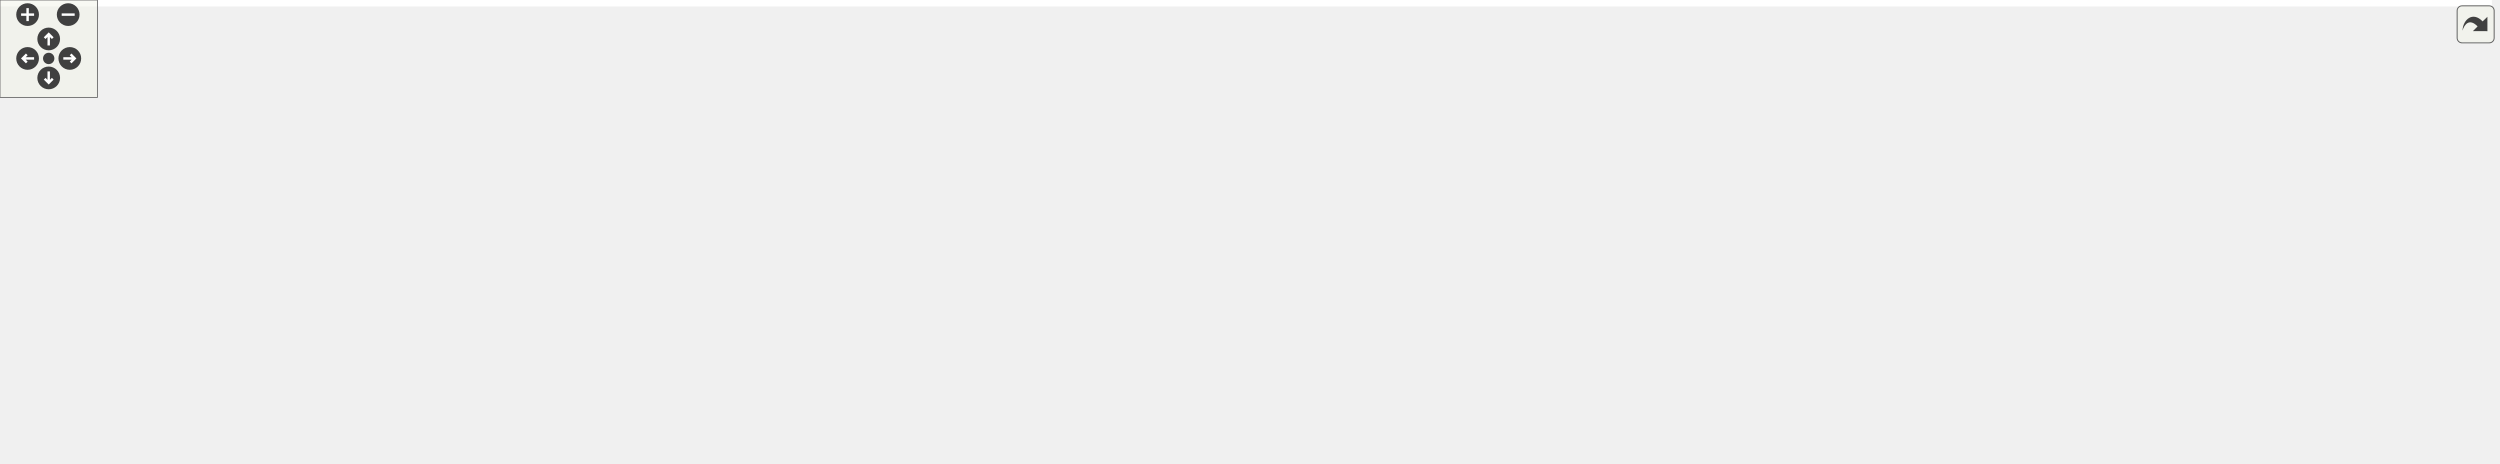
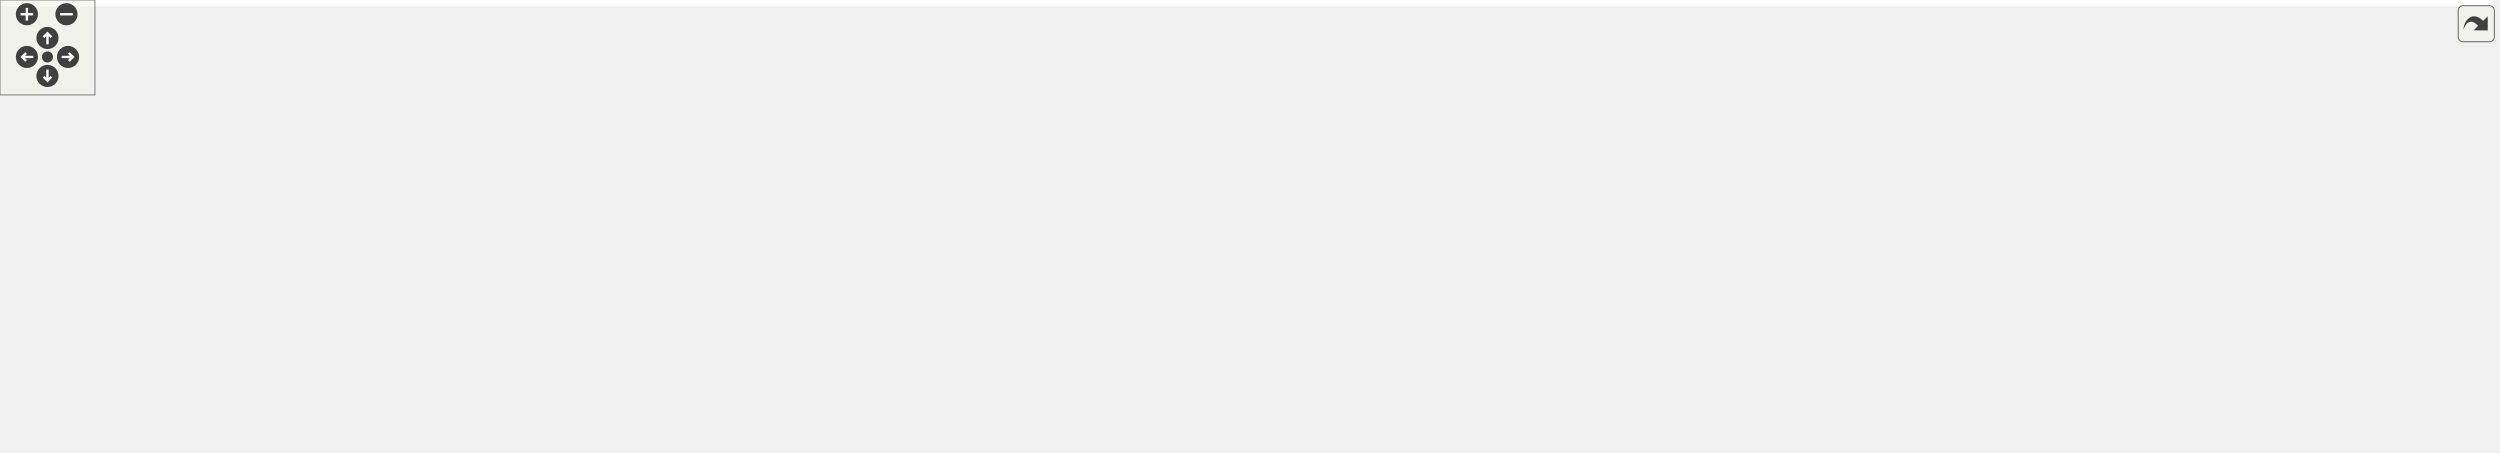
<svg xmlns="http://www.w3.org/2000/svg" xmlns:xlink="http://www.w3.org/1999/xlink" id="main" version="1.1" xml:space="preserve">
  <style type="text/css">
.edge:hover path { stroke: red; }
.edge:hover polygon { stroke: red; fill: red; }
</style>
  <defs>
    <circle id="rim" cx="0" cy="0" r="7" />
    <circle id="rim2" cx="0" cy="0" r="3.5" />
    <g id="zoomPlus">
      <use xlink:href="#rim" fill="#404040">
        <set attributeName="fill" to="#808080" begin="zoomplus.mouseover" end="zoomplus.mouseout" />
      </use>
      <path d="M-4,0h8M0,-4v8" fill="none" stroke="white" stroke-width="1.5" pointer-events="none" />
    </g>
    <g id="zoomMin">
      <use xlink:href="#rim" fill="#404040">
        <set attributeName="fill" to="#808080" begin="zoomminus.mouseover" end="zoomminus.mouseout" />
      </use>
      <path d="M-4,0h8" fill="none" stroke="white" stroke-width="1.5" pointer-events="none" />
    </g>
    <g id="dirArrow">
      <path fill="none" stroke="white" stroke-width="1.5" d="M0,-3.0v7 M-2.5,-0.5L0,-3.0L2.5,-0.5" />
    </g>
    <g id="resetDef">
      <use xlink:href="#rim2" fill="#404040">
        <set attributeName="fill" to="#808080" begin="reset.mouseover" end="reset.mouseout" />
      </use>
    </g>
  </defs>
  <svg id="graph" class="graph">
    <g id="viewport">
-       <polygon fill="white" stroke="transparent" points="-4,4 -4,-225 1535,-225 1535,4 -4,4" />
+       <polygon fill="white" stroke="transparent" points="-4,4 -4,-225 1575,-225 1575,4 -4,4" />
      <g id="node1" class="node">
        <g id="a_node1">
          <a xlink:title=" ">
-             <polygon fill="#bfbfbf" stroke="black" points="466,-179.5 466,-220.5 671,-220.5 671,-179.5 466,-179.5" />
-             <text text-anchor="start" x="474" y="-208.5" font-family="Helvetica,sans-Serif" font-size="10.00">/scratch/dragon/sources</text>
-             <text text-anchor="start" x="474" y="-197.5" font-family="Helvetica,sans-Serif" font-size="10.00">/ChimeraTK-DeviceAccess</text>
-             <text text-anchor="middle" x="568.5" y="-186.5" font-family="Helvetica,sans-Serif" font-size="10.00">/tests/executables_src/testUtilities.cpp</text>
+             <polygon fill="#bfbfbf" stroke="black" points="573.5,-179.5 573.5,-220.5 778.5,-220.5 778.5,-179.5 573.5,-179.5" />
+             <text text-anchor="start" x="581.5" y="-208.5" font-family="Helvetica,sans-Serif" font-size="10.00">/scratch/dragon/sources</text>
+             <text text-anchor="start" x="581.5" y="-197.5" font-family="Helvetica,sans-Serif" font-size="10.00">/ChimeraTK-DeviceAccess</text>
+             <text text-anchor="middle" x="676" y="-186.5" font-family="Helvetica,sans-Serif" font-size="10.00">/tests/executables_src/testUtilities.cpp</text>
          </a>
        </g>
      </g>
      <g id="node2" class="node">
        <g id="a_node2">
          <a xlink:title=" ">
-             <polygon fill="white" stroke="#bfbfbf" points="251.5,-123.5 251.5,-142.5 383.5,-142.5 383.5,-123.5 251.5,-123.5" />
-             <text text-anchor="middle" x="317.5" y="-130.5" font-family="Helvetica,sans-Serif" font-size="10.00">boost/test/unit_test.hpp</text>
+             <polygon fill="white" stroke="#bfbfbf" points="251,-123.5 251,-142.5 383,-142.5 383,-123.5 251,-123.5" />
+             <text text-anchor="middle" x="317" y="-130.5" font-family="Helvetica,sans-Serif" font-size="10.00">boost/test/unit_test.hpp</text>
          </a>
        </g>
      </g>
      <g id="edge1" class="edge">
-         <path fill="none" stroke="midnightblue" d="M493.19,-179.5C449.77,-168.25 396.74,-154.52 360.38,-145.1" />
-         <polygon fill="midnightblue" stroke="midnightblue" points="361.14,-141.69 350.58,-142.57 359.39,-148.46 361.14,-141.69" />
+         <path fill="none" stroke="midnightblue" d="M573.13,-180.37C508.5,-168.67 427.57,-154.02 374.17,-144.35" />
+         <polygon fill="midnightblue" stroke="midnightblue" points="374.67,-140.88 364.2,-142.55 373.42,-147.77 374.67,-140.88" />
      </g>
      <g id="node3" class="node">
        <g id="a_node3">
          <a xlink:href="_backend_factory_8h.html" target="_top" xlink:title=" ">
-             <polygon fill="white" stroke="black" points="440,-123.5 440,-142.5 541,-142.5 541,-123.5 440,-123.5" />
-             <text text-anchor="middle" x="490.5" y="-130.5" font-family="Helvetica,sans-Serif" font-size="10.00">BackendFactory.h</text>
+             <polygon fill="white" stroke="black" points="401.5,-123.5 401.5,-142.5 502.5,-142.5 502.5,-123.5 401.5,-123.5" />
+             <text text-anchor="middle" x="452" y="-130.5" font-family="Helvetica,sans-Serif" font-size="10.00">BackendFactory.h</text>
          </a>
        </g>
      </g>
      <g id="edge2" class="edge">
-         <path fill="none" stroke="midnightblue" d="M545.1,-179.5C533.48,-169.82 519.66,-158.3 508.83,-149.27" />
-         <polygon fill="midnightblue" stroke="midnightblue" points="510.81,-146.37 500.88,-142.65 506.32,-151.74 510.81,-146.37" />
+         <path fill="none" stroke="midnightblue" d="M608.79,-179.5C570.54,-168.4 523.93,-154.87 491.52,-145.47" />
+         <polygon fill="midnightblue" stroke="midnightblue" points="492.1,-141.99 481.52,-142.57 490.15,-148.72 492.1,-141.99" />
      </g>
      <g id="node5" class="node">
        <g id="a_node5">
          <a xlink:href="_device_info_map_8h.html" target="_top" xlink:title=" ">
-             <polygon fill="white" stroke="black" points="147,-62 147,-81 246,-81 246,-62 147,-62" />
-             <text text-anchor="middle" x="196.5" y="-69" font-family="Helvetica,sans-Serif" font-size="10.00">DeviceInfoMap.h</text>
+             <polygon fill="white" stroke="black" points="540.5,-62 540.5,-81 639.5,-81 639.5,-62 540.5,-62" />
+             <text text-anchor="middle" x="590" y="-69" font-family="Helvetica,sans-Serif" font-size="10.00">DeviceInfoMap.h</text>
          </a>
        </g>
      </g>
      <g id="edge16" class="edge">
-         <path fill="none" stroke="midnightblue" d="M516.86,-179.45C490.72,-169.2 458.64,-156.07 430.5,-143 413.19,-134.96 410.31,-129.87 392.5,-123 385.32,-120.23 296.27,-97.62 240.7,-83.61" />
-         <polygon fill="midnightblue" stroke="midnightblue" points="241.29,-80.15 230.74,-81.1 239.58,-86.94 241.29,-80.15" />
+         <path fill="none" stroke="midnightblue" d="M641.96,-179.44C628.51,-170.07 614.12,-157.67 605,-143 595.31,-127.42 591.8,-106.56 590.57,-91.58" />
+         <polygon fill="midnightblue" stroke="midnightblue" points="594.06,-91.24 590.01,-81.45 587.07,-91.63 594.06,-91.24" />
+       </g>
+       <g id="node7" class="node">
+         <g id="a_node7">
+           <a xlink:title=" ">
+             <polygon fill="white" stroke="#bfbfbf" points="681,-0.5 681,-19.5 731,-19.5 731,-0.5 681,-0.5" />
+             <text text-anchor="middle" x="706" y="-7.5" font-family="Helvetica,sans-Serif" font-size="10.00">cstdint</text>
+           </a>
+         </g>
+       </g>
+       <g id="edge33" class="edge">
+         <path fill="none" stroke="midnightblue" d="M680.11,-179.35C682.29,-168.63 684.94,-155.11 687,-143 693.83,-102.82 700.25,-55.48 703.6,-29.83" />
+         <polygon fill="midnightblue" stroke="midnightblue" points="707.1,-30.04 704.91,-19.67 700.16,-29.14 707.1,-30.04" />
      </g>
      <g id="node16" class="node">
        <g id="a_node16">
          <a xlink:href="_exception_8h.html" target="_top" xlink:title=" ">
-             <polygon fill="white" stroke="black" points="694.5,-62 694.5,-81 768.5,-81 768.5,-62 694.5,-62" />
-             <text text-anchor="middle" x="731.5" y="-69" font-family="Helvetica,sans-Serif" font-size="10.00">Exception.h</text>
+             <polygon fill="white" stroke="black" points="734,-62 734,-81 808,-81 808,-62 734,-62" />
+             <text text-anchor="middle" x="771" y="-69" font-family="Helvetica,sans-Serif" font-size="10.00">Exception.h</text>
          </a>
        </g>
      </g>
      <g id="edge17" class="edge">
-         <path fill="none" stroke="midnightblue" d="M605.18,-179.33C622.58,-169.34 643.28,-156.49 660.5,-143 681.73,-126.37 703.32,-103.98 717.03,-88.94" />
-         <polygon fill="midnightblue" stroke="midnightblue" points="719.71,-91.2 723.78,-81.42 714.5,-86.52 719.71,-91.2" />
+         <path fill="none" stroke="midnightblue" d="M691.67,-179.45C700.16,-168.76 710.77,-155.24 720,-143 733.58,-124.99 748.67,-104.01 758.88,-89.65" />
+         <polygon fill="midnightblue" stroke="midnightblue" points="761.9,-91.45 764.83,-81.26 756.19,-87.4 761.9,-91.45" />
      </g>
      <g id="node18" class="node">
        <g id="a_node18">
          <a xlink:href="_supported_user_types_8h.html" target="_top" xlink:title=" ">
-             <polygon fill="white" stroke="black" points="940,-123.5 940,-142.5 1065,-142.5 1065,-123.5 940,-123.5" />
-             <text text-anchor="middle" x="1002.5" y="-130.5" font-family="Helvetica,sans-Serif" font-size="10.00">SupportedUserTypes.h</text>
+             <polygon fill="white" stroke="black" points="1056.5,-123.5 1056.5,-142.5 1181.5,-142.5 1181.5,-123.5 1056.5,-123.5" />
+             <text text-anchor="middle" x="1119" y="-130.5" font-family="Helvetica,sans-Serif" font-size="10.00">SupportedUserTypes.h</text>
          </a>
        </g>
      </g>
      <g id="edge20" class="edge">
-         <path fill="none" stroke="midnightblue" d="M671.08,-183.64C752.78,-171.4 864.78,-154.63 935.39,-144.05" />
-         <polygon fill="midnightblue" stroke="midnightblue" points="936.13,-147.48 945.5,-142.54 935.09,-140.56 936.13,-147.48" />
+         <path fill="none" stroke="midnightblue" d="M778.75,-183.92C862.48,-171.64 978.36,-154.64 1050.96,-143.98" />
+         <polygon fill="midnightblue" stroke="midnightblue" points="1051.53,-147.44 1060.91,-142.52 1050.51,-140.51 1051.53,-147.44" />
      </g>
      <g id="node26" class="node">
        <g id="a_node26">
          <a xlink:href="_utilities_8h.html" target="_top" xlink:title=" ">
-             <polygon fill="white" stroke="black" points="587.5,-123.5 587.5,-142.5 651.5,-142.5 651.5,-123.5 587.5,-123.5" />
-             <text text-anchor="middle" x="619.5" y="-130.5" font-family="Helvetica,sans-Serif" font-size="10.00">Utilities.h</text>
+             <polygon fill="white" stroke="black" points="614,-123.5 614,-142.5 678,-142.5 678,-123.5 614,-123.5" />
+             <text text-anchor="middle" x="646" y="-130.5" font-family="Helvetica,sans-Serif" font-size="10.00">Utilities.h</text>
          </a>
        </g>
      </g>
      <g id="edge28" class="edge">
-         <path fill="none" stroke="midnightblue" d="M583.8,-179.5C591.02,-170.3 599.54,-159.44 606.45,-150.63" />
-         <polygon fill="midnightblue" stroke="midnightblue" points="609.29,-152.68 612.71,-142.65 603.78,-148.36 609.29,-152.68" />
+         <path fill="none" stroke="midnightblue" d="M667,-179.5C662.93,-170.68 658.16,-160.34 654.19,-151.74" />
+         <polygon fill="midnightblue" stroke="midnightblue" points="657.36,-150.27 649.99,-142.65 651.01,-153.2 657.36,-150.27" />
+       </g>
+       <g id="node27" class="node">
+         <g id="a_node27">
+           <a xlink:title=" ">
+             <polygon fill="white" stroke="#bfbfbf" points="1200,-123.5 1200,-142.5 1244,-142.5 1244,-123.5 1200,-123.5" />
+             <text text-anchor="middle" x="1222" y="-130.5" font-family="Helvetica,sans-Serif" font-size="10.00">limits</text>
+           </a>
+         </g>
+       </g>
+       <g id="edge34" class="edge">
+         <path fill="none" stroke="midnightblue" d="M778.91,-193.1C881.09,-186.04 1042.19,-171.65 1189.62,-142.96" />
+         <polygon fill="midnightblue" stroke="midnightblue" points="1190.63,-146.33 1199.76,-140.96 1189.28,-139.46 1190.63,-146.33" />
      </g>
      <g id="node4" class="node">
        <g id="a_node4">
          <a xlink:title=" ">
-             <polygon fill="white" stroke="#bfbfbf" points="0,-62 0,-81 129,-81 129,-62 0,-62" />
-             <text text-anchor="middle" x="64.5" y="-69" font-family="Helvetica,sans-Serif" font-size="10.00">DeviceAccessVersion.h</text>
+             <polygon fill="white" stroke="#bfbfbf" points="336.5,-62 336.5,-81 465.5,-81 465.5,-62 336.5,-62" />
+             <text text-anchor="middle" x="401" y="-69" font-family="Helvetica,sans-Serif" font-size="10.00">DeviceAccessVersion.h</text>
          </a>
        </g>
      </g>
      <g id="edge3" class="edge">
-         <path fill="none" stroke="midnightblue" d="M439.78,-126.65C371.06,-119.15 244.67,-104.45 137.5,-87 130.14,-85.8 122.39,-84.41 114.8,-82.96" />
-         <polygon fill="midnightblue" stroke="midnightblue" points="115.44,-79.52 104.95,-81.05 114.1,-86.4 115.44,-79.52" />
+         <path fill="none" stroke="midnightblue" d="M444.69,-123.48C436.97,-114.46 424.59,-100.02 414.98,-88.81" />
+         <polygon fill="midnightblue" stroke="midnightblue" points="417.46,-86.32 408.29,-81.01 412.14,-90.88 417.46,-86.32" />
      </g>
      <g id="edge4" class="edge">
-         <path fill="none" stroke="midnightblue" d="M441.74,-123.42C394.11,-114.87 319.62,-101.01 255.5,-87 250.41,-85.89 245.1,-84.67 239.82,-83.42" />
-         <polygon fill="midnightblue" stroke="midnightblue" points="240.36,-79.95 229.82,-81.01 238.72,-86.75 240.36,-79.95" />
+         <path fill="none" stroke="midnightblue" d="M471.77,-123.48C495.14,-113.4 534.21,-96.55 561,-85" />
+         <polygon fill="midnightblue" stroke="midnightblue" points="562.47,-88.18 570.26,-81.01 559.7,-81.75 562.47,-88.18" />
      </g>
      <g id="node12" class="node">
        <g id="a_node12">
          <a xlink:href="_forward_declarations_8h.html" target="_top" xlink:title=" ">
-             <polygon fill="white" stroke="black" points="264.5,-62 264.5,-81 390.5,-81 390.5,-62 264.5,-62" />
-             <text text-anchor="middle" x="327.5" y="-69" font-family="Helvetica,sans-Serif" font-size="10.00">ForwardDeclarations.h</text>
+             <polygon fill="white" stroke="black" points="0,-62 0,-81 126,-81 126,-62 0,-62" />
+             <text text-anchor="middle" x="63" y="-69" font-family="Helvetica,sans-Serif" font-size="10.00">ForwardDeclarations.h</text>
          </a>
        </g>
      </g>
      <g id="edge11" class="edge">
-         <path fill="none" stroke="midnightblue" d="M467.15,-123.48C439.19,-113.27 392.17,-96.11 360.51,-84.55" />
-         <polygon fill="midnightblue" stroke="midnightblue" points="361.4,-81.15 350.81,-81.01 359,-87.73 361.4,-81.15" />
+         <path fill="none" stroke="midnightblue" d="M401.27,-124.35C398.13,-123.89 395.02,-123.44 392,-123 277.86,-106.45 248.7,-106.39 135,-87 127.91,-85.79 120.46,-84.41 113.14,-83" />
+         <polygon fill="midnightblue" stroke="midnightblue" points="113.77,-79.55 103.29,-81.05 112.42,-86.42 113.77,-79.55" />
      </g>
      <g id="node13" class="node">
        <g id="a_node13">
          <a xlink:title=" ">
-             <polygon fill="white" stroke="#bfbfbf" points="409,-62 409,-81 516,-81 516,-62 409,-62" />
-             <text text-anchor="middle" x="462.5" y="-69" font-family="Helvetica,sans-Serif" font-size="10.00">boost/function.hpp</text>
+             <polygon fill="white" stroke="#bfbfbf" points="144.5,-62 144.5,-81 251.5,-81 251.5,-62 144.5,-62" />
+             <text text-anchor="middle" x="198" y="-69" font-family="Helvetica,sans-Serif" font-size="10.00">boost/function.hpp</text>
          </a>
        </g>
      </g>
      <g id="edge13" class="edge">
-         <path fill="none" stroke="midnightblue" d="M486.49,-123.48C482.41,-114.82 475.98,-101.15 470.8,-90.15" />
-         <polygon fill="midnightblue" stroke="midnightblue" points="473.93,-88.57 466.5,-81.01 467.6,-91.55 473.93,-88.57" />
+         <path fill="none" stroke="midnightblue" d="M415.61,-123.48C370.43,-112.89 293.35,-94.84 244.09,-83.3" />
+         <polygon fill="midnightblue" stroke="midnightblue" points="244.86,-79.88 234.32,-81.01 243.26,-86.7 244.86,-79.88" />
      </g>
      <g id="node14" class="node">
        <g id="a_node14">
          <a xlink:title=" ">
-             <polygon fill="white" stroke="#bfbfbf" points="600.5,-62 600.5,-81 638.5,-81 638.5,-62 600.5,-62" />
-             <text text-anchor="middle" x="619.5" y="-69" font-family="Helvetica,sans-Serif" font-size="10.00">map</text>
+             <polygon fill="white" stroke="#bfbfbf" points="484,-62 484,-81 522,-81 522,-62 484,-62" />
+             <text text-anchor="middle" x="503" y="-69" font-family="Helvetica,sans-Serif" font-size="10.00">map</text>
          </a>
        </g>
      </g>
      <g id="edge14" class="edge">
-         <path fill="none" stroke="midnightblue" d="M510.78,-123.38C531.29,-114.57 563.82,-100.32 591.5,-87 592.34,-86.59 593.2,-86.18 594.06,-85.76" />
-         <polygon fill="midnightblue" stroke="midnightblue" points="595.94,-88.73 603.29,-81.1 592.79,-82.48 595.94,-88.73" />
+         <path fill="none" stroke="midnightblue" d="M459.31,-123.48C467.03,-114.46 479.41,-100.02 489.02,-88.81" />
+         <polygon fill="midnightblue" stroke="midnightblue" points="491.86,-90.88 495.71,-81.01 486.54,-86.32 491.86,-90.88" />
      </g>
      <g id="node15" class="node">
        <g id="a_node15">
          <a xlink:title=" ">
-             <polygon fill="white" stroke="#bfbfbf" points="534.5,-62 534.5,-81 582.5,-81 582.5,-62 534.5,-62" />
-             <text text-anchor="middle" x="558.5" y="-69" font-family="Helvetica,sans-Serif" font-size="10.00">mutex</text>
+             <polygon fill="white" stroke="#bfbfbf" points="270,-62 270,-81 318,-81 318,-62 270,-62" />
+             <text text-anchor="middle" x="294" y="-69" font-family="Helvetica,sans-Serif" font-size="10.00">mutex</text>
          </a>
        </g>
      </g>
      <g id="edge15" class="edge">
-         <path fill="none" stroke="midnightblue" d="M500.24,-123.48C510.85,-114.2 528.02,-99.17 540.98,-87.83" />
-         <polygon fill="midnightblue" stroke="midnightblue" points="543.55,-90.23 548.78,-81.01 538.94,-84.96 543.55,-90.23" />
+         <path fill="none" stroke="midnightblue" d="M426.43,-123.37C401.03,-114.66 361.06,-100.6 327,-87 325.4,-86.36 323.77,-85.69 322.12,-85.01" />
+         <polygon fill="midnightblue" stroke="midnightblue" points="323.32,-81.72 312.75,-81.01 320.57,-88.15 323.32,-81.72" />
      </g>
      <g id="node6" class="node">
        <g id="a_node6">
          <a xlink:title=" ">
-             <polygon fill="white" stroke="#bfbfbf" points="20,-0.5 20,-19.5 139,-19.5 139,-0.5 20,-0.5" />
-             <text text-anchor="middle" x="79.5" y="-7.5" font-family="Helvetica,sans-Serif" font-size="10.00">boost/shared_ptr.hpp</text>
+             <polygon fill="white" stroke="#bfbfbf" points="493.5,-0.5 493.5,-19.5 612.5,-19.5 612.5,-0.5 493.5,-0.5" />
+             <text text-anchor="middle" x="553" y="-7.5" font-family="Helvetica,sans-Serif" font-size="10.00">boost/shared_ptr.hpp</text>
          </a>
        </g>
      </g>
      <g id="edge5" class="edge">
-         <path fill="none" stroke="midnightblue" d="M179.74,-61.98C160.28,-52.08 127.95,-35.64 105.29,-24.12" />
-         <polygon fill="midnightblue" stroke="midnightblue" points="106.73,-20.92 96.23,-19.51 103.56,-27.16 106.73,-20.92" />
-       </g>
-       <g id="node7" class="node">
-         <g id="a_node7">
-           <a xlink:title=" ">
-             <polygon fill="white" stroke="#bfbfbf" points="157.5,-0.5 157.5,-19.5 207.5,-19.5 207.5,-0.5 157.5,-0.5" />
-             <text text-anchor="middle" x="182.5" y="-7.5" font-family="Helvetica,sans-Serif" font-size="10.00">cstdint</text>
-           </a>
-         </g>
+         <path fill="none" stroke="midnightblue" d="M584.7,-61.98C579.26,-53.23 570.64,-39.37 563.76,-28.31" />
+         <polygon fill="midnightblue" stroke="midnightblue" points="566.54,-26.15 558.29,-19.51 560.6,-29.85 566.54,-26.15" />
      </g>
      <g id="edge6" class="edge">
-         <path fill="none" stroke="midnightblue" d="M194.49,-61.98C192.5,-53.49 189.37,-40.2 186.81,-29.32" />
-         <polygon fill="midnightblue" stroke="midnightblue" points="190.2,-28.44 184.5,-19.51 183.39,-30.04 190.2,-28.44" />
+         <path fill="none" stroke="midnightblue" d="M606.62,-61.98C625.92,-52.08 657.96,-35.64 680.43,-24.12" />
+         <polygon fill="midnightblue" stroke="midnightblue" points="682.11,-27.19 689.41,-19.51 678.92,-20.96 682.11,-27.19" />
      </g>
      <g id="node8" class="node">
        <g id="a_node8">
          <a xlink:title=" ">
-             <polygon fill="white" stroke="#bfbfbf" points="225.5,-0.5 225.5,-19.5 285.5,-19.5 285.5,-0.5 225.5,-0.5" />
-             <text text-anchor="middle" x="255.5" y="-7.5" font-family="Helvetica,sans-Serif" font-size="10.00">iostream</text>
+             <polygon fill="white" stroke="#bfbfbf" points="415,-0.5 415,-19.5 475,-19.5 475,-0.5 415,-0.5" />
+             <text text-anchor="middle" x="445" y="-7.5" font-family="Helvetica,sans-Serif" font-size="10.00">iostream</text>
          </a>
        </g>
      </g>
      <g id="edge7" class="edge">
-         <path fill="none" stroke="midnightblue" d="M204.95,-61.98C214.07,-52.78 228.77,-37.96 239.98,-26.66" />
-         <polygon fill="midnightblue" stroke="midnightblue" points="242.51,-29.07 247.06,-19.51 237.54,-24.15 242.51,-29.07" />
+         <path fill="none" stroke="midnightblue" d="M569.23,-61.98C544.57,-51.86 503.25,-34.9 475.1,-23.35" />
+         <polygon fill="midnightblue" stroke="midnightblue" points="476.32,-20.07 465.74,-19.51 473.66,-26.54 476.32,-20.07" />
      </g>
      <g id="node9" class="node">
        <g id="a_node9">
          <a xlink:title=" ">
-             <polygon fill="white" stroke="#bfbfbf" points="424.5,-0.5 424.5,-19.5 456.5,-19.5 456.5,-0.5 424.5,-0.5" />
-             <text text-anchor="middle" x="440.5" y="-7.5" font-family="Helvetica,sans-Serif" font-size="10.00">list</text>
+             <polygon fill="white" stroke="#bfbfbf" points="631,-0.5 631,-19.5 663,-19.5 663,-0.5 631,-0.5" />
+             <text text-anchor="middle" x="647" y="-7.5" font-family="Helvetica,sans-Serif" font-size="10.00">list</text>
          </a>
        </g>
      </g>
      <g id="edge8" class="edge">
-         <path fill="none" stroke="midnightblue" d="M231.13,-61.98C239.13,-60.01 247.61,-57.93 255.5,-56 311.95,-42.2 378.12,-26.13 414.03,-17.42" />
-         <polygon fill="midnightblue" stroke="midnightblue" points="415.27,-20.72 424.16,-14.96 413.62,-13.92 415.27,-20.72" />
+         <path fill="none" stroke="midnightblue" d="M598.17,-61.98C606.89,-52.87 620.9,-38.24 631.69,-26.98" />
+         <polygon fill="midnightblue" stroke="midnightblue" points="634.46,-29.15 638.85,-19.51 629.4,-24.31 634.46,-29.15" />
      </g>
      <g id="node10" class="node">
        <g id="a_node10">
          <a xlink:title=" ">
-             <polygon fill="white" stroke="#bfbfbf" points="582.5,-0.5 582.5,-19.5 626.5,-19.5 626.5,-0.5 582.5,-0.5" />
-             <text text-anchor="middle" x="604.5" y="-7.5" font-family="Helvetica,sans-Serif" font-size="10.00">string</text>
+             <polygon fill="white" stroke="#bfbfbf" points="749,-0.5 749,-19.5 793,-19.5 793,-0.5 749,-0.5" />
+             <text text-anchor="middle" x="771" y="-7.5" font-family="Helvetica,sans-Serif" font-size="10.00">string</text>
          </a>
        </g>
      </g>
      <g id="edge9" class="edge">
-         <path fill="none" stroke="midnightblue" d="M228.51,-61.94C237.22,-59.8 246.69,-57.65 255.5,-56 371.07,-34.42 510.11,-19.85 572.02,-13.95" />
-         <polygon fill="midnightblue" stroke="midnightblue" points="572.69,-17.41 582.32,-12.98 572.03,-10.44 572.69,-17.41" />
+         <path fill="none" stroke="midnightblue" d="M615.93,-61.98C648.41,-51.3 704.02,-33.02 739.08,-21.49" />
+         <polygon fill="midnightblue" stroke="midnightblue" points="740.41,-24.74 748.82,-18.29 738.22,-18.09 740.41,-24.74" />
      </g>
      <g id="node11" class="node">
        <g id="a_node11">
          <a xlink:title=" ">
-             <polygon fill="white" stroke="#bfbfbf" points="304,-0.5 304,-19.5 351,-19.5 351,-0.5 304,-0.5" />
-             <text text-anchor="middle" x="327.5" y="-7.5" font-family="Helvetica,sans-Serif" font-size="10.00">vector</text>
+             <polygon fill="white" stroke="#bfbfbf" points="194.5,-0.5 194.5,-19.5 241.5,-19.5 241.5,-0.5 194.5,-0.5" />
+             <text text-anchor="middle" x="218" y="-7.5" font-family="Helvetica,sans-Serif" font-size="10.00">vector</text>
          </a>
        </g>
      </g>
      <g id="edge10" class="edge">
-         <path fill="none" stroke="midnightblue" d="M215.27,-61.98C237.35,-51.95 274.22,-35.2 299.64,-23.65" />
-         <polygon fill="midnightblue" stroke="midnightblue" points="301.11,-26.83 308.77,-19.51 298.21,-20.46 301.11,-26.83" />
+         <path fill="none" stroke="midnightblue" d="M557.67,-61.95C549.04,-59.83 539.7,-57.69 531,-56 430.04,-36.39 309.22,-21.38 251.68,-14.74" />
+         <polygon fill="midnightblue" stroke="midnightblue" points="252.02,-11.26 241.69,-13.6 251.23,-18.21 252.02,-11.26" />
      </g>
      <g id="edge12" class="edge">
-         <path fill="none" stroke="midnightblue" d="M327.5,-61.98C327.5,-53.58 327.5,-40.48 327.5,-29.66" />
-         <polygon fill="midnightblue" stroke="midnightblue" points="331,-29.51 327.5,-19.51 324,-29.51 331,-29.51" />
+         <path fill="none" stroke="midnightblue" d="M85.21,-61.98C111.68,-51.81 156.11,-34.76 186.22,-23.2" />
+         <polygon fill="midnightblue" stroke="midnightblue" points="187.75,-26.36 195.83,-19.51 185.24,-19.83 187.75,-26.36" />
      </g>
      <g id="edge19" class="edge">
-         <path fill="none" stroke="midnightblue" d="M713.3,-61.98C691.99,-51.99 656.47,-35.35 631.84,-23.81" />
-         <polygon fill="midnightblue" stroke="midnightblue" points="633.2,-20.58 622.66,-19.51 630.23,-26.92 633.2,-20.58" />
+         <path fill="none" stroke="midnightblue" d="M771,-61.98C771,-53.58 771,-40.48 771,-29.66" />
+         <polygon fill="midnightblue" stroke="midnightblue" points="774.5,-29.51 771,-19.51 767.5,-29.51 774.5,-29.51" />
      </g>
      <g id="node17" class="node">
        <g id="a_node17">
          <a xlink:title=" ">
-             <polygon fill="white" stroke="#bfbfbf" points="699,-0.5 699,-19.5 764,-19.5 764,-0.5 699,-0.5" />
-             <text text-anchor="middle" x="731.5" y="-7.5" font-family="Helvetica,sans-Serif" font-size="10.00">exception</text>
+             <polygon fill="white" stroke="#bfbfbf" points="811.5,-0.5 811.5,-19.5 876.5,-19.5 876.5,-0.5 811.5,-0.5" />
+             <text text-anchor="middle" x="844" y="-7.5" font-family="Helvetica,sans-Serif" font-size="10.00">exception</text>
          </a>
        </g>
      </g>
      <g id="edge18" class="edge">
-         <path fill="none" stroke="midnightblue" d="M731.5,-61.98C731.5,-53.58 731.5,-40.48 731.5,-29.66" />
-         <polygon fill="midnightblue" stroke="midnightblue" points="735,-29.51 731.5,-19.51 728,-29.51 735,-29.51" />
+         <path fill="none" stroke="midnightblue" d="M781.46,-61.98C792.95,-52.61 811.63,-37.38 825.59,-26.01" />
+         <polygon fill="midnightblue" stroke="midnightblue" points="828.02,-28.54 833.56,-19.51 823.6,-23.11 828.02,-28.54" />
      </g>
      <g id="node19" class="node">
        <g id="a_node19">
          <a xlink:title=" ">
-             <polygon fill="white" stroke="#bfbfbf" points="1078.5,-62 1078.5,-81 1226.5,-81 1226.5,-62 1078.5,-62" />
-             <text text-anchor="middle" x="1152.5" y="-69" font-family="Helvetica,sans-Serif" font-size="10.00">boost/fusion/algorithm.hpp</text>
+             <polygon fill="white" stroke="#bfbfbf" points="890,-62 890,-81 1038,-81 1038,-62 890,-62" />
+             <text text-anchor="middle" x="964" y="-69" font-family="Helvetica,sans-Serif" font-size="10.00">boost/fusion/algorithm.hpp</text>
          </a>
        </g>
      </g>
      <g id="edge21" class="edge">
-         <path fill="none" stroke="midnightblue" d="M1023.99,-123.48C1049.61,-113.31 1092.61,-96.26 1121.74,-84.7" />
-         <polygon fill="midnightblue" stroke="midnightblue" points="1123.04,-87.95 1131.05,-81.01 1120.46,-81.44 1123.04,-87.95" />
+         <path fill="none" stroke="midnightblue" d="M1096.79,-123.48C1070.32,-113.31 1025.89,-96.26 995.78,-84.7" />
+         <polygon fill="midnightblue" stroke="midnightblue" points="996.76,-81.33 986.17,-81.01 994.25,-87.86 996.76,-81.33" />
      </g>
      <g id="node20" class="node">
        <g id="a_node20">
          <a xlink:title=" ">
-             <polygon fill="white" stroke="#bfbfbf" points="1245,-56.5 1245,-86.5 1370,-86.5 1370,-56.5 1245,-56.5" />
-             <text text-anchor="start" x="1253" y="-74.5" font-family="Helvetica,sans-Serif" font-size="10.00">boost/fusion/container</text>
-             <text text-anchor="middle" x="1307.5" y="-63.5" font-family="Helvetica,sans-Serif" font-size="10.00">/map.hpp</text>
+             <polygon fill="white" stroke="#bfbfbf" points="1056.5,-56.5 1056.5,-86.5 1181.5,-86.5 1181.5,-56.5 1056.5,-56.5" />
+             <text text-anchor="start" x="1064.5" y="-74.5" font-family="Helvetica,sans-Serif" font-size="10.00">boost/fusion/container</text>
+             <text text-anchor="middle" x="1119" y="-63.5" font-family="Helvetica,sans-Serif" font-size="10.00">/map.hpp</text>
          </a>
        </g>
      </g>
      <g id="edge22" class="edge">
-         <path fill="none" stroke="midnightblue" d="M1047.19,-123.48C1092,-114.91 1163.26,-101.22 1234.61,-87.17" />
-         <polygon fill="midnightblue" stroke="midnightblue" points="1235.54,-90.55 1244.68,-85.18 1234.19,-83.68 1235.54,-90.55" />
+         <path fill="none" stroke="midnightblue" d="M1119,-123.48C1119,-116.47 1119,-106.19 1119,-96.7" />
+         <polygon fill="midnightblue" stroke="midnightblue" points="1122.5,-96.52 1119,-86.52 1115.5,-96.52 1122.5,-96.52" />
      </g>
      <g id="node21" class="node">
        <g id="a_node21">
          <a xlink:title=" ">
-             <polygon fill="white" stroke="#bfbfbf" points="1388,-56.5 1388,-86.5 1531,-86.5 1531,-56.5 1388,-56.5" />
-             <text text-anchor="start" x="1396" y="-74.5" font-family="Helvetica,sans-Serif" font-size="10.00">boost/numeric/conversion</text>
-             <text text-anchor="middle" x="1459.5" y="-63.5" font-family="Helvetica,sans-Serif" font-size="10.00">/cast.hpp</text>
+             <polygon fill="white" stroke="#bfbfbf" points="1199.5,-56.5 1199.5,-86.5 1342.5,-86.5 1342.5,-56.5 1199.5,-56.5" />
+             <text text-anchor="start" x="1207.5" y="-74.5" font-family="Helvetica,sans-Serif" font-size="10.00">boost/numeric/conversion</text>
+             <text text-anchor="middle" x="1271" y="-63.5" font-family="Helvetica,sans-Serif" font-size="10.00">/cast.hpp</text>
          </a>
        </g>
      </g>
      <g id="edge23" class="edge">
-         <path fill="none" stroke="midnightblue" d="M1065.03,-125.71C1137.82,-118.12 1261.9,-104.37 1377.49,-87.25" />
-         <polygon fill="midnightblue" stroke="midnightblue" points="1378.2,-90.69 1387.58,-85.75 1377.17,-83.76 1378.2,-90.69" />
+         <path fill="none" stroke="midnightblue" d="M1140.78,-123.48C1162.81,-114.85 1197.52,-101.26 1225.57,-90.29" />
+         <polygon fill="midnightblue" stroke="midnightblue" points="1227.14,-93.43 1235.18,-86.52 1224.59,-86.91 1227.14,-93.43" />
      </g>
      <g id="node22" class="node">
        <g id="a_node22">
          <a xlink:title=" ">
-             <polygon fill="white" stroke="#bfbfbf" points="786.5,-62 786.5,-81 850.5,-81 850.5,-62 786.5,-62" />
-             <text text-anchor="middle" x="818.5" y="-69" font-family="Helvetica,sans-Serif" font-size="10.00">algorithm</text>
+             <polygon fill="white" stroke="#bfbfbf" points="1361,-62 1361,-81 1425,-81 1425,-62 1361,-62" />
+             <text text-anchor="middle" x="1393" y="-69" font-family="Helvetica,sans-Serif" font-size="10.00">algorithm</text>
          </a>
        </g>
      </g>
      <g id="edge24" class="edge">
-         <path fill="none" stroke="midnightblue" d="M974.46,-123.49C945.56,-114.65 899.24,-100.28 859.5,-87 857.06,-86.18 854.54,-85.33 852,-84.46" />
-         <polygon fill="midnightblue" stroke="midnightblue" points="852.89,-81.06 842.3,-81.08 850.59,-87.67 852.89,-81.06" />
+         <path fill="none" stroke="midnightblue" d="M1176.04,-123.42C1223.55,-115.7 1292.76,-103.1 1352,-87 1354.96,-86.19 1358.02,-85.28 1361.07,-84.31" />
+         <polygon fill="midnightblue" stroke="midnightblue" points="1362.27,-87.6 1370.63,-81.09 1360.04,-80.96 1362.27,-87.6" />
      </g>
      <g id="node23" class="node">
        <g id="a_node23">
          <a xlink:title=" ">
-             <polygon fill="white" stroke="#bfbfbf" points="869,-62 869,-81 922,-81 922,-62 869,-62" />
-             <text text-anchor="middle" x="895.5" y="-69" font-family="Helvetica,sans-Serif" font-size="10.00">iterator</text>
+             <polygon fill="white" stroke="#bfbfbf" points="1443.5,-62 1443.5,-81 1496.5,-81 1496.5,-62 1443.5,-62" />
+             <text text-anchor="middle" x="1470" y="-69" font-family="Helvetica,sans-Serif" font-size="10.00">iterator</text>
          </a>
        </g>
      </g>
      <g id="edge25" class="edge">
-         <path fill="none" stroke="midnightblue" d="M987.17,-123.48C969.53,-113.67 940.34,-97.43 919.64,-85.92" />
-         <polygon fill="midnightblue" stroke="midnightblue" points="921.24,-82.81 910.8,-81.01 917.84,-88.93 921.24,-82.81" />
+         <path fill="none" stroke="midnightblue" d="M1181.58,-123.88C1266.44,-112.75 1410.19,-93.39 1434,-87 1436.51,-86.33 1439.07,-85.53 1441.62,-84.66" />
+         <polygon fill="midnightblue" stroke="midnightblue" points="1443.1,-87.84 1451.24,-81.05 1440.64,-81.29 1443.1,-87.84" />
      </g>
      <g id="node24" class="node">
        <g id="a_node24">
          <a xlink:title=" ">
-             <polygon fill="white" stroke="#bfbfbf" points="940.5,-62 940.5,-81 996.5,-81 996.5,-62 940.5,-62" />
-             <text text-anchor="middle" x="968.5" y="-69" font-family="Helvetica,sans-Serif" font-size="10.00">sstream</text>
+             <polygon fill="white" stroke="#bfbfbf" points="1515,-62 1515,-81 1571,-81 1571,-62 1515,-62" />
+             <text text-anchor="middle" x="1543" y="-69" font-family="Helvetica,sans-Serif" font-size="10.00">sstream</text>
          </a>
        </g>
      </g>
      <g id="edge26" class="edge">
-         <path fill="none" stroke="midnightblue" d="M997.63,-123.48C992.63,-114.73 984.71,-100.87 978.39,-89.81" />
-         <polygon fill="midnightblue" stroke="midnightblue" points="981.36,-87.96 973.36,-81.01 975.28,-91.43 981.36,-87.96" />
+         <path fill="none" stroke="midnightblue" d="M1181.82,-124.11C1184.93,-123.73 1188,-123.36 1191,-123 1330.91,-106.26 1369.25,-120.99 1506,-87 1508.67,-86.34 1511.41,-85.53 1514.12,-84.64" />
+         <polygon fill="midnightblue" stroke="midnightblue" points="1515.52,-87.85 1523.72,-81.15 1513.13,-81.27 1515.52,-87.85" />
      </g>
      <g id="node25" class="node">
        <g id="a_node25">
          <a xlink:title=" ">
-             <polygon fill="white" stroke="#bfbfbf" points="1015,-62 1015,-81 1060,-81 1060,-62 1015,-62" />
-             <text text-anchor="middle" x="1037.5" y="-69" font-family="Helvetica,sans-Serif" font-size="10.00">utility</text>
+             <polygon fill="white" stroke="#bfbfbf" points="826.5,-62 826.5,-81 871.5,-81 871.5,-62 826.5,-62" />
+             <text text-anchor="middle" x="849" y="-69" font-family="Helvetica,sans-Serif" font-size="10.00">utility</text>
          </a>
        </g>
      </g>
      <g id="edge27" class="edge">
-         <path fill="none" stroke="midnightblue" d="M1007.51,-123.48C1012.66,-114.73 1020.81,-100.87 1027.32,-89.81" />
-         <polygon fill="midnightblue" stroke="midnightblue" points="1030.44,-91.4 1032.49,-81.01 1024.41,-87.85 1030.44,-91.4" />
+         <path fill="none" stroke="midnightblue" d="M1056.36,-124.32C1007.77,-117.37 939.14,-105.38 881,-87 879.12,-86.41 877.21,-85.73 875.31,-85.01" />
+         <polygon fill="midnightblue" stroke="midnightblue" points="876.55,-81.74 865.98,-81.1 873.85,-88.19 876.55,-81.74" />
      </g>
      <g id="edge29" class="edge">
-         <path fill="none" stroke="midnightblue" d="M587.45,-127.84C575.53,-126.3 561.9,-124.56 549.5,-123 418.88,-106.61 384.98,-110.75 255.5,-87 249.92,-85.98 244.09,-84.74 238.35,-83.44" />
-         <polygon fill="midnightblue" stroke="midnightblue" points="238.73,-79.93 228.19,-81.03 237.12,-86.74 238.73,-79.93" />
+         <path fill="none" stroke="midnightblue" d="M637.98,-123.48C629.41,-114.37 615.64,-99.74 605.04,-88.48" />
+         <polygon fill="midnightblue" stroke="midnightblue" points="607.41,-85.89 598.01,-81.01 602.31,-90.69 607.41,-85.89" />
      </g>
      <g id="edge31" class="edge">
-         <path fill="none" stroke="midnightblue" d="M627.89,-123.12C641.21,-107.92 664.09,-76.58 647.5,-56 625.09,-28.19 517.51,-16.67 466.91,-12.74" />
-         <polygon fill="midnightblue" stroke="midnightblue" points="466.98,-9.23 456.75,-11.99 466.47,-16.21 466.98,-9.23" />
+         <path fill="none" stroke="midnightblue" d="M646.5,-123.38C646.99,-114.32 647.72,-99.67 648,-87 648.43,-67.66 648.04,-45.54 647.63,-30.17" />
+         <polygon fill="midnightblue" stroke="midnightblue" points="651.12,-29.78 647.32,-19.89 644.12,-29.99 651.12,-29.78" />
      </g>
      <g id="edge32" class="edge">
-         <path fill="none" stroke="midnightblue" d="M619.5,-123.48C619.5,-115.08 619.5,-101.98 619.5,-91.16" />
-         <polygon fill="midnightblue" stroke="midnightblue" points="623,-91.01 619.5,-81.01 616,-91.01 623,-91.01" />
+         <path fill="none" stroke="midnightblue" d="M621.91,-123.41C598.43,-114.84 561.86,-100.98 531,-87 530,-86.55 528.99,-86.08 527.97,-85.6" />
+         <polygon fill="midnightblue" stroke="midnightblue" points="529.36,-82.38 518.85,-81.07 526.25,-88.65 529.36,-82.38" />
      </g>
      <g id="edge30" class="edge">
-         <path fill="none" stroke="midnightblue" d="M635.55,-123.48C654.09,-113.62 684.84,-97.29 706.52,-85.77" />
-         <polygon fill="midnightblue" stroke="midnightblue" points="708.29,-88.79 715.48,-81.01 705.01,-82.61 708.29,-88.79" />
+         <path fill="none" stroke="midnightblue" d="M663.91,-123.48C684.89,-113.49 719.85,-96.85 744.09,-85.31" />
+         <polygon fill="midnightblue" stroke="midnightblue" points="745.6,-88.47 753.12,-81.01 742.59,-82.15 745.6,-88.47" />
      </g>
    </g>
  </svg>
  <g id="navigator" transform="translate(0 0)" fill="#404254">
    <rect fill="#f2f5e9" fill-opacity="0.5" stroke="#606060" stroke-width=".5" x="0" y="0" width="60" height="60" />
    <use id="zoomplus" xlink:href="#zoomPlus" x="17" y="9" />
    <use id="zoomminus" xlink:href="#zoomMin" x="42" y="9" />
    <use id="reset" xlink:href="#resetDef" x="30" y="36" />
    <g id="arrowUp" xlink:href="#dirArrow" transform="translate(30 24)">
      <use xlink:href="#rim" fill="#404040">
        <set attributeName="fill" to="#808080" begin="arrowUp.mouseover" end="arrowUp.mouseout" />
      </use>
      <path fill="none" stroke="white" stroke-width="1.5" d="M0,-3.0v7 M-2.5,-0.5L0,-3.0L2.5,-0.5" />
    </g>
    <g id="arrowRight" xlink:href="#dirArrow" transform="rotate(90) translate(36 -43)">
      <use xlink:href="#rim" fill="#404040">
        <set attributeName="fill" to="#808080" begin="arrowRight.mouseover" end="arrowRight.mouseout" />
      </use>
      <path fill="none" stroke="white" stroke-width="1.5" d="M0,-3.0v7 M-2.5,-0.5L0,-3.0L2.5,-0.5" />
    </g>
    <g id="arrowDown" xlink:href="#dirArrow" transform="rotate(180) translate(-30 -48)">
      <use xlink:href="#rim" fill="#404040">
        <set attributeName="fill" to="#808080" begin="arrowDown.mouseover" end="arrowDown.mouseout" />
      </use>
      <path fill="none" stroke="white" stroke-width="1.5" d="M0,-3.0v7 M-2.5,-0.5L0,-3.0L2.5,-0.5" />
    </g>
    <g id="arrowLeft" xlink:href="#dirArrow" transform="rotate(270) translate(-36 17)">
      <use xlink:href="#rim" fill="#404040">
        <set attributeName="fill" to="#808080" begin="arrowLeft.mouseover" end="arrowLeft.mouseout" />
      </use>
      <path fill="none" stroke="white" stroke-width="1.5" d="M0,-3.0v7 M-2.5,-0.5L0,-3.0L2.5,-0.5" />
    </g>
  </g>
  <svg viewBox="0 0 15 15" width="100%" height="30px" preserveAspectRatio="xMaxYMin meet">
    <g id="arrow_out" transform="scale(0.3 0.3)">
      <a xlink:href="test_utilities_8cpp__incl_org.svg" target="_base">
        <rect id="button" ry="5" rx="5" y="6" x="6" height="38" width="38" fill="#f2f5e9" fill-opacity="0.5" stroke="#606060" stroke-width="1.0" />
        <path id="arrow" d="M 11.5,31.437 C 11.94,20.098 22.043,11.323 32.159,21.979 L 37.069,17.246 C 37.069,17.246 37.088,32 37.088,32 L 22.16,31.978 C 22.16,31.978 26.998,27.14 26.998,27.14 C 18.529,18.264 13.292,25.23 11.5,31.437 z" style="fill:#404040;" />
      </a>
    </g>
  </svg>
</svg>
